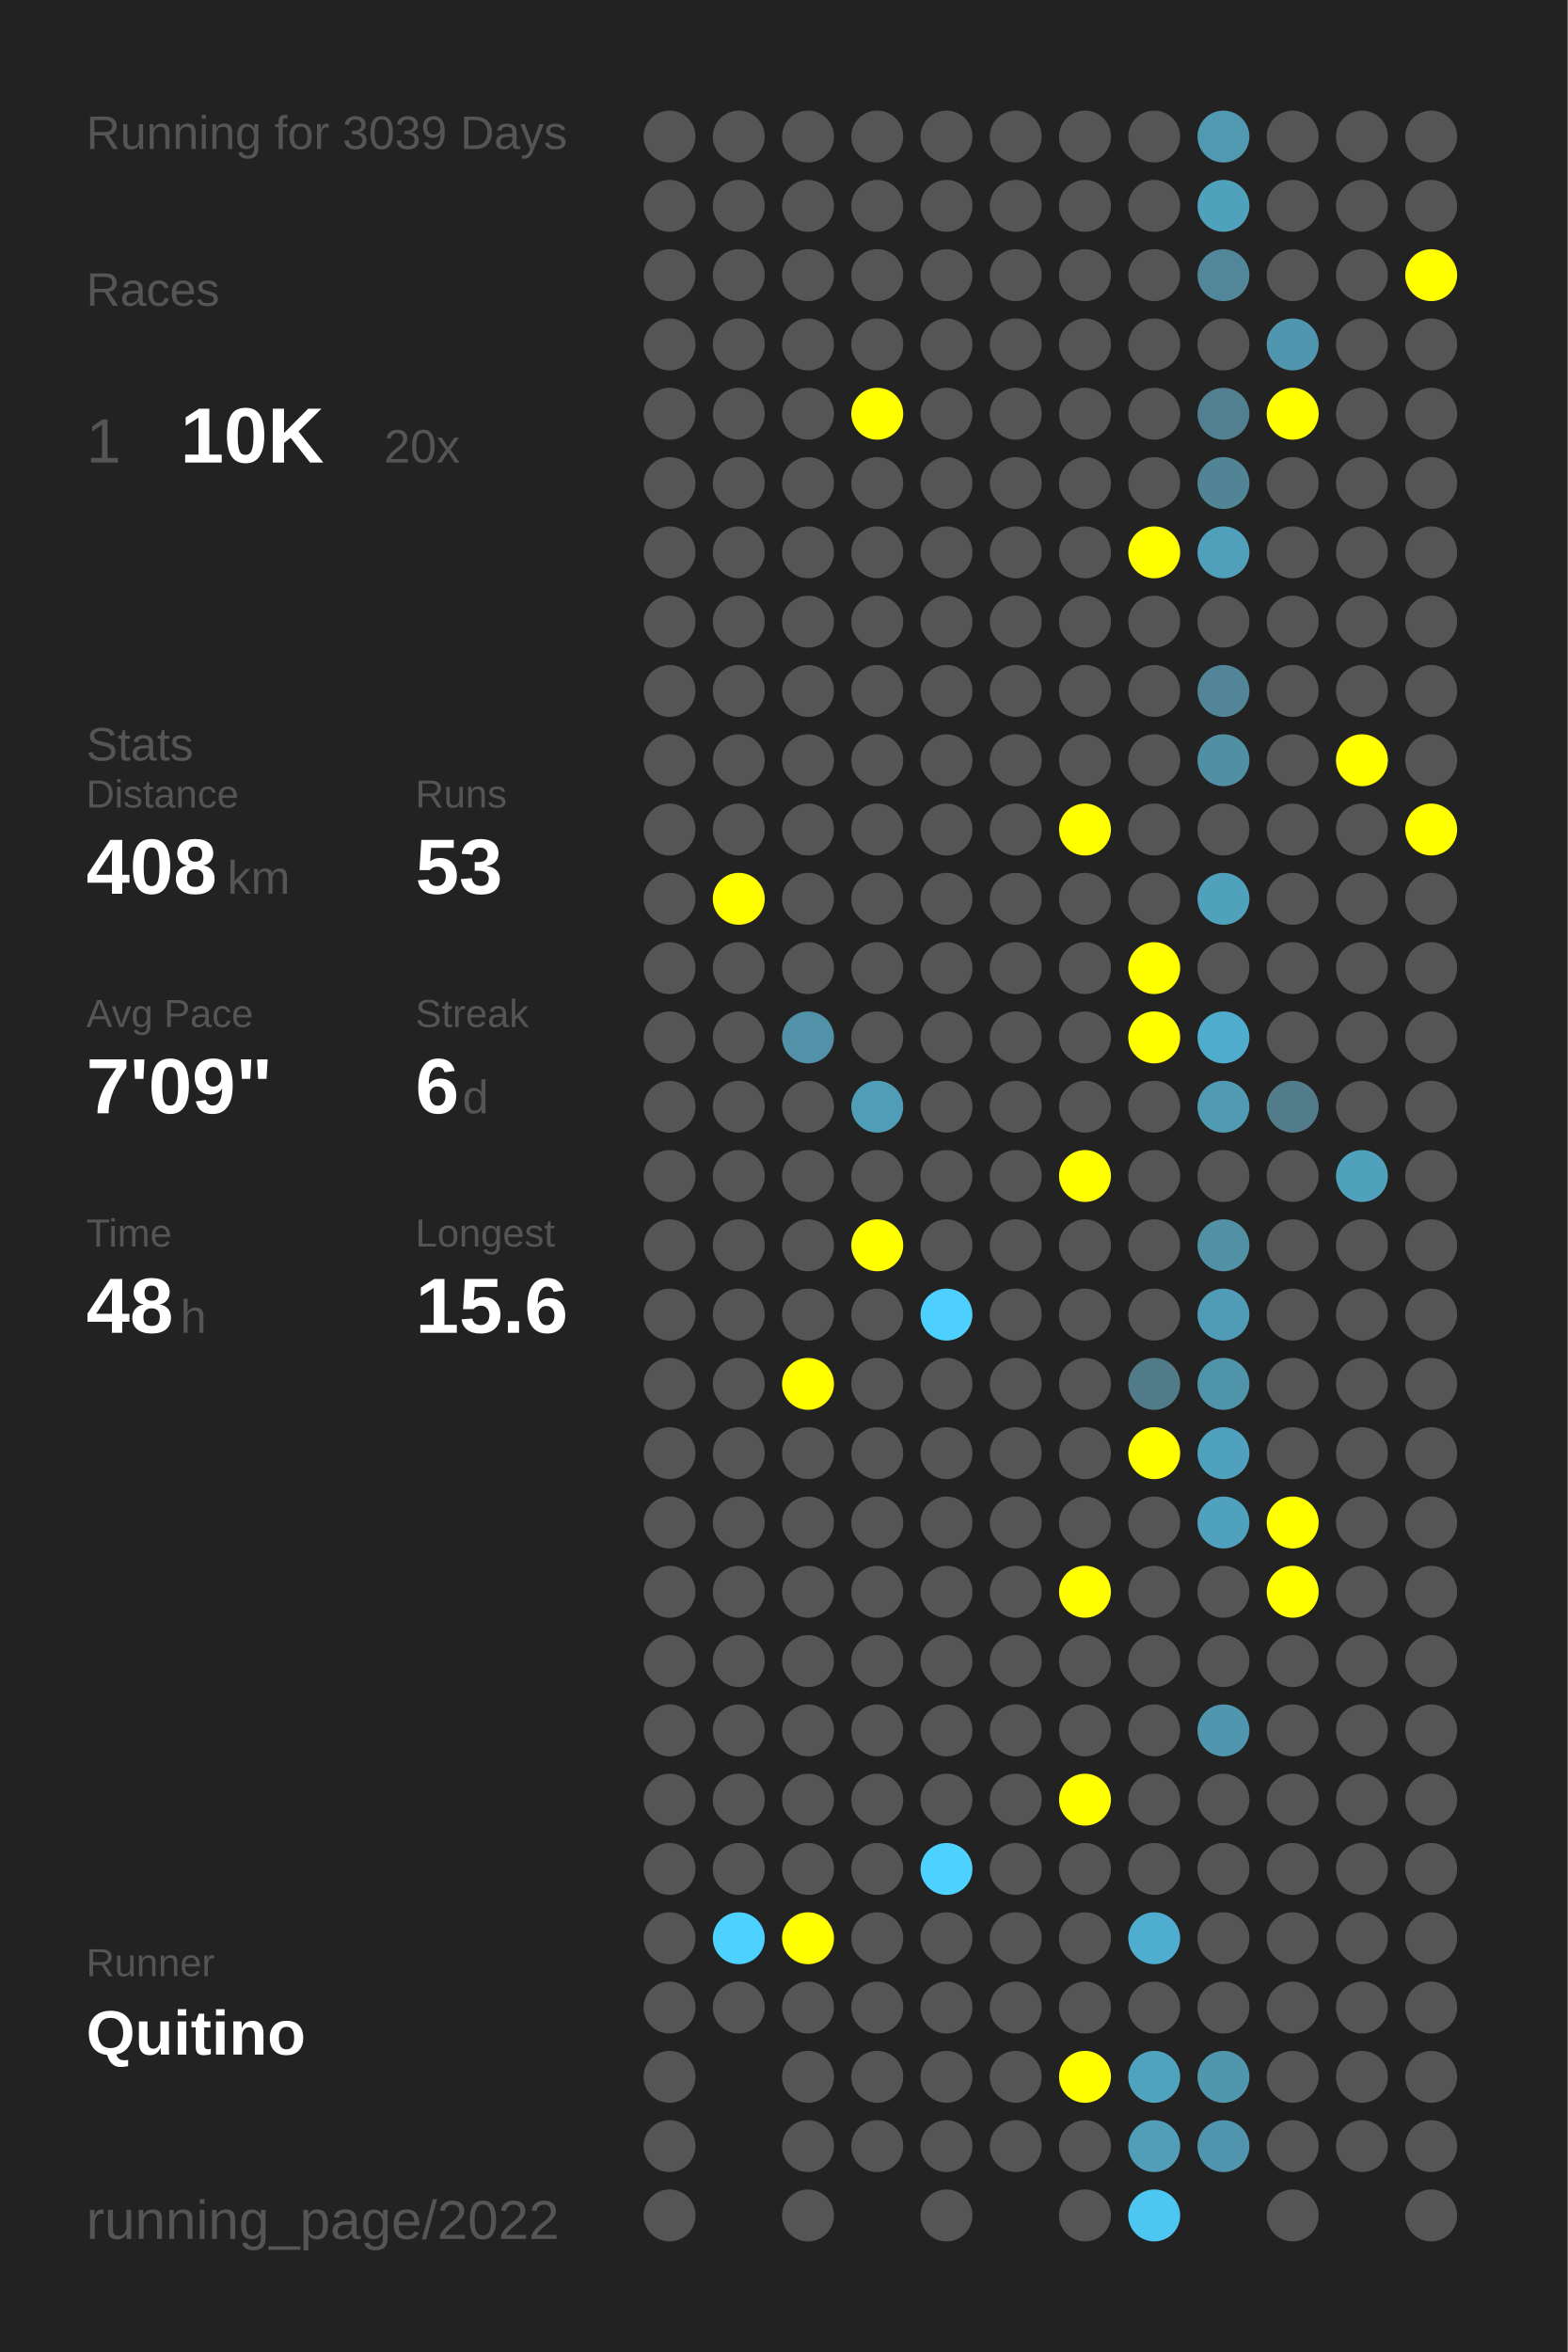
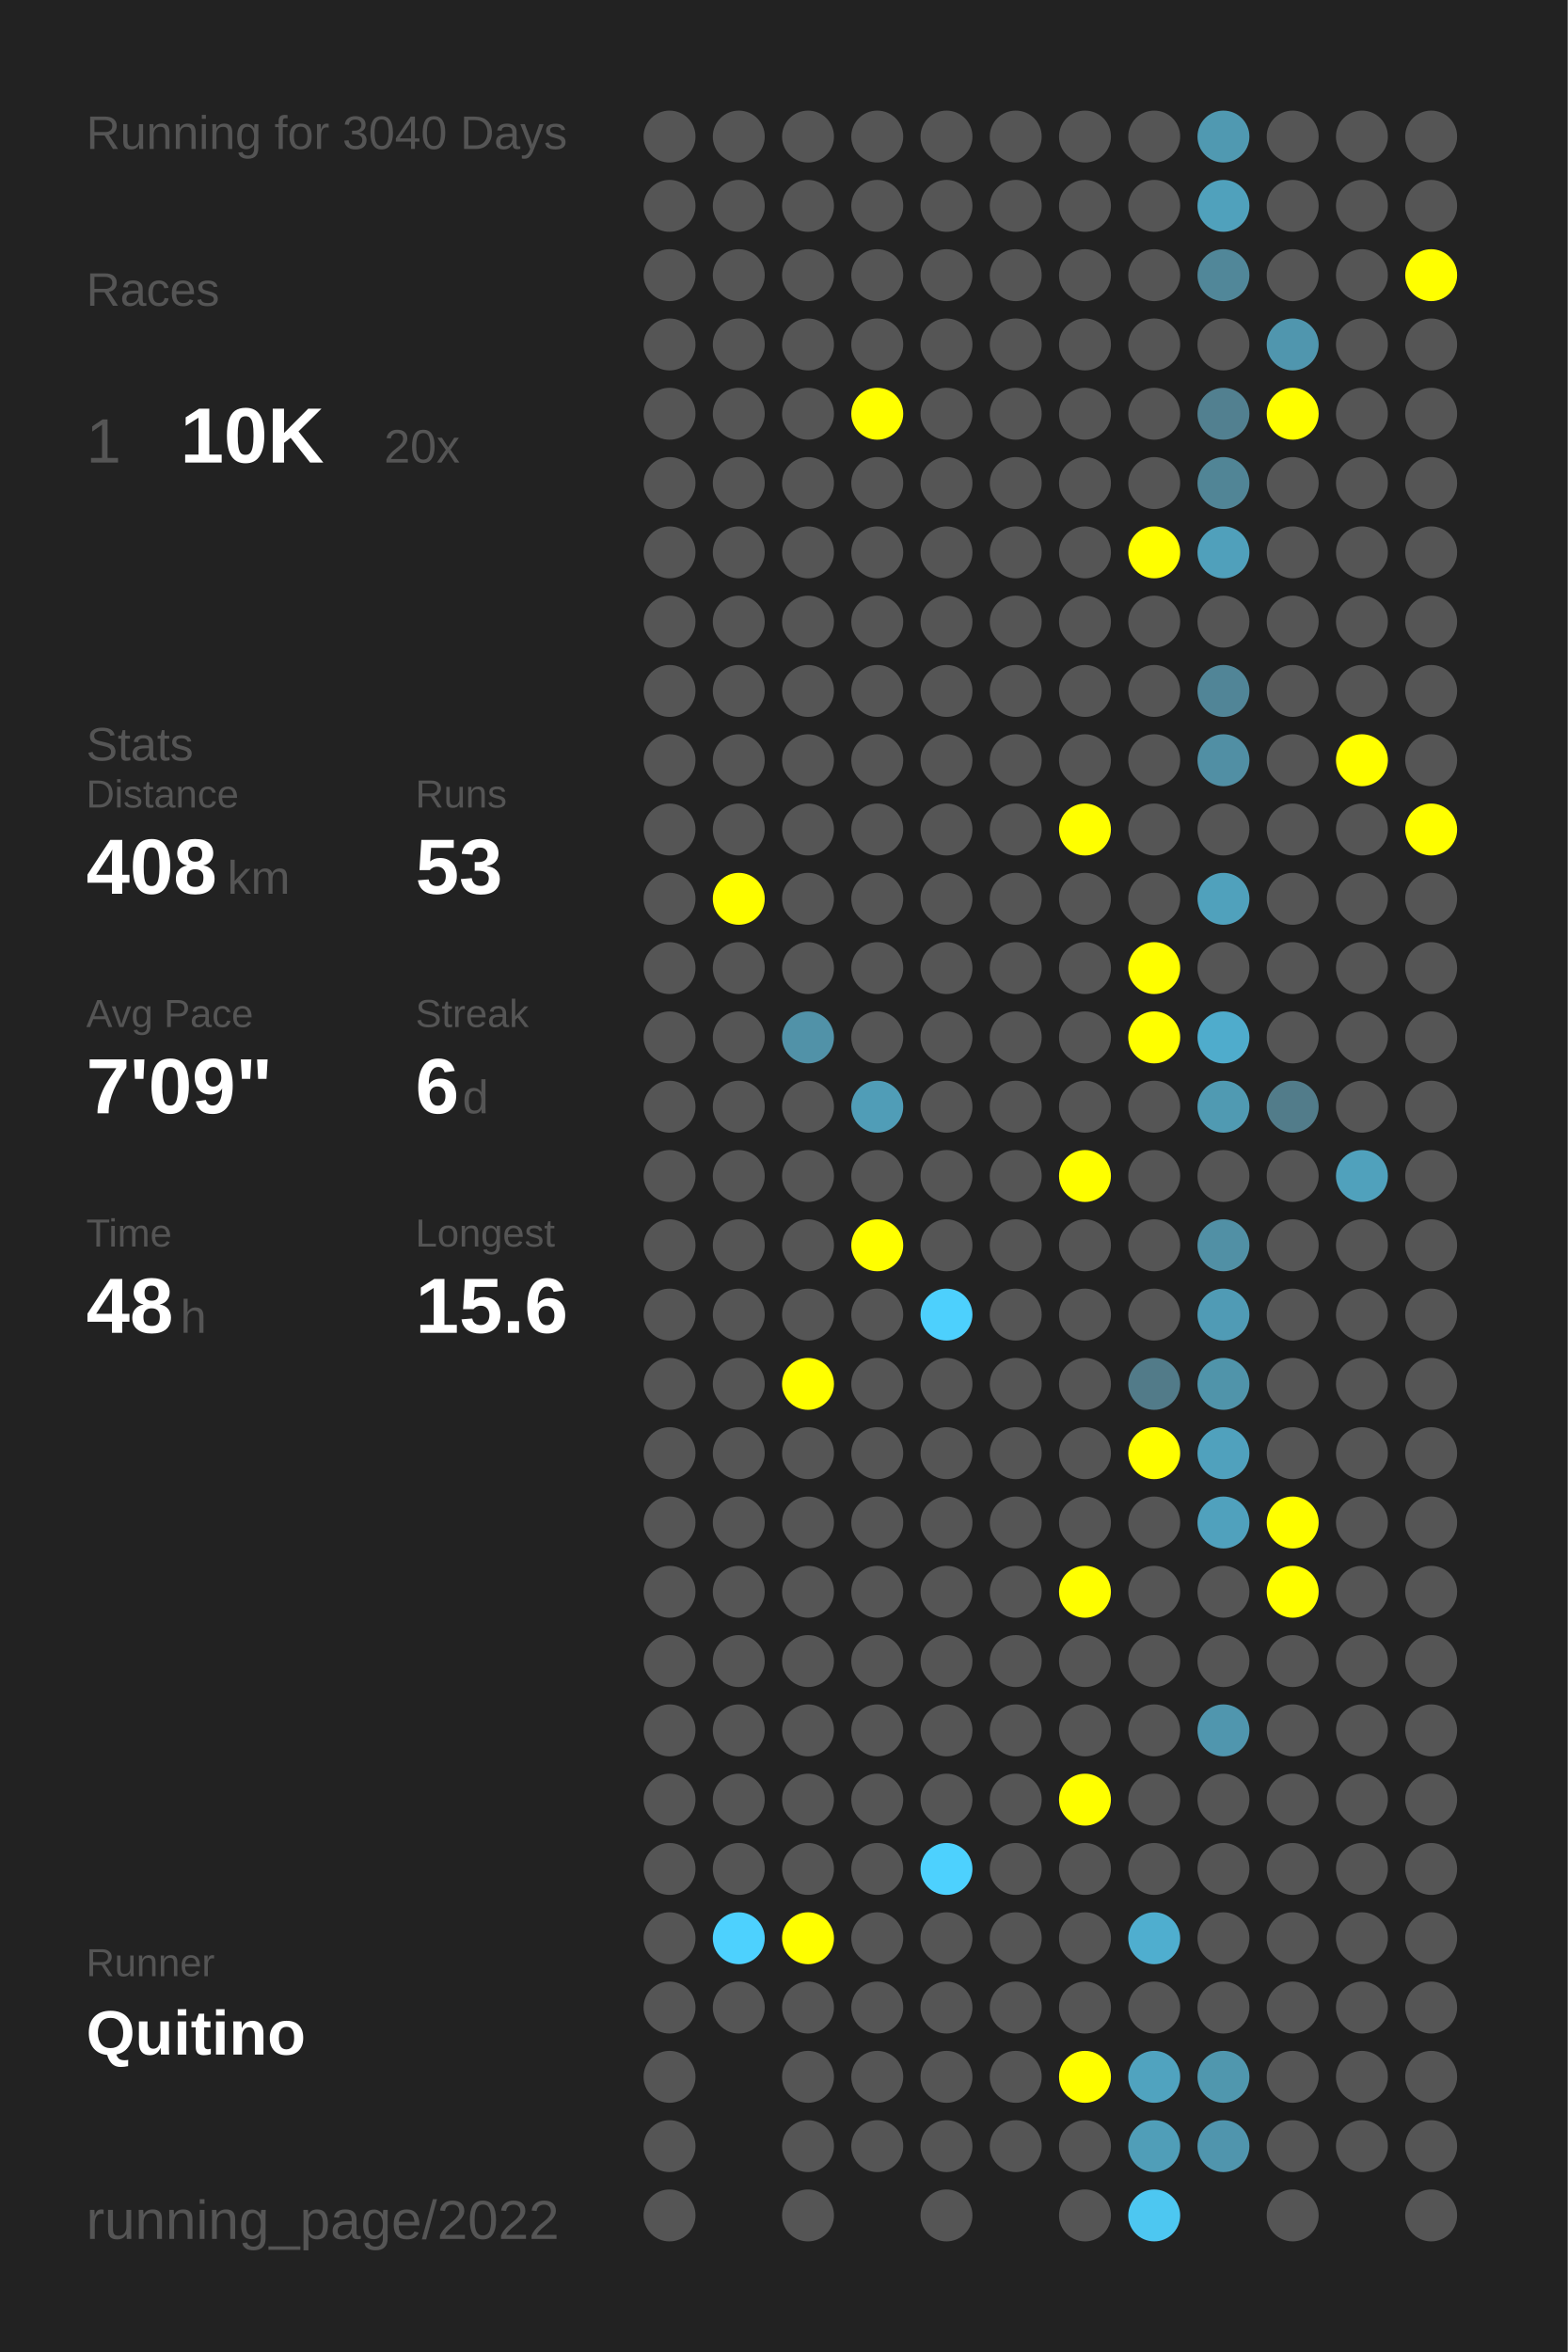
<svg xmlns="http://www.w3.org/2000/svg" baseProfile="full" height="300mm" version="1.1" viewBox="0,0,200,300" width="200mm">
  <defs />
  <rect fill="#222222" height="300" width="200" x="0" y="0" />
-   <text fill="#555555" style="font-size:6px; font-family:Arial;" x="11" y="19">Running for 3039 Days</text>
+   <text fill="#555555" style="font-size:6px; font-family:Arial;" x="11" y="19">Running for 3040 Days</text>
  <text fill="#555555" style="font-size:6px; font-family:Arial;" x="11" y="39">Races</text>
  <text fill="#555555" style="font-size:8px; font-family:Arial;" x="11" y="59">1</text>
  <text fill="#FFFFFF" style="font-size:10px; font-family:Arial; font-weight:bold;" x="23" y="59">10K</text>
  <text fill="#555555" style="font-size:6px; font-family:Arial;" x="49" y="59">20x</text>
  <text fill="#555555" style="font-size:6px; font-family:Arial;" x="11" y="97">Stats</text>
  <text fill="#555555" style="font-size:5px; font-family:Arial;" x="11" y="103">Distance</text>
  <text fill="#FFFFFF" style="font-size:10px; font-family:Arial; font-weight:bold;" x="11" y="114">408</text>
  <text fill="#555555" style="font-size:6px; font-family:Arial;" x="29" y="114">km</text>
  <text fill="#555555" style="font-size:5px; font-family:Arial;" x="53" y="103">Runs</text>
  <text fill="#FFFFFF" style="font-size:10px; font-family:Arial; font-weight:bold;" x="53" y="114">53</text>
  <text fill="#555555" style="font-size:5px; font-family:Arial;" x="11" y="131">Avg Pace</text>
  <text fill="#FFFFFF" style="font-size:10px; font-family:Arial; font-weight:bold;" x="11" y="142">7'09"</text>
  <text fill="#555555" style="font-size:5px; font-family:Arial;" x="53" y="131">Streak</text>
  <text fill="#FFFFFF" style="font-size:10px; font-family:Arial; font-weight:bold;" x="53" y="142">6</text>
  <text fill="#555555" style="font-size:6px; font-family:Arial;" x="59" y="142">d</text>
  <text fill="#555555" style="font-size:5px; font-family:Arial;" x="11" y="159">Time</text>
  <text fill="#FFFFFF" style="font-size:10px; font-family:Arial; font-weight:bold;" x="11" y="170">48</text>
  <text fill="#555555" style="font-size:6px; font-family:Arial;" x="23" y="170">h</text>
  <text fill="#555555" style="font-size:5px; font-family:Arial;" x="53" y="159">Longest</text>
  <text fill="#FFFFFF" style="font-size:10px; font-family:Arial; font-weight:bold;" x="53" y="170">15.6</text>
  <text fill="#555555" style="font-size:5px; font-family:Arial;" x="11" y="252.065">Runner</text>
  <text fill="#FFFFFF" style="font-size:8px; font-family:Arial; font-weight:bold;" x="11" y="262.065">Quitino</text>
  <text fill="#555555" style="font-size:7px; font-family:Arial;" x="11" y="285.581">running_page/2022</text>
  <circle cx="85.417" cy="17.419" fill="#555555" r="3.312" />
  <circle cx="85.417" cy="26.258" fill="#555555" r="3.312" />
  <circle cx="85.417" cy="35.097" fill="#555555" r="3.312" />
  <circle cx="85.417" cy="43.935" fill="#555555" r="3.312" />
  <circle cx="85.417" cy="52.774" fill="#555555" r="3.312" />
  <circle cx="85.417" cy="61.613" fill="#555555" r="3.312" />
  <circle cx="85.417" cy="70.452" fill="#555555" r="3.312" />
  <circle cx="85.417" cy="79.29" fill="#555555" r="3.312" />
  <circle cx="85.417" cy="88.129" fill="#555555" r="3.312" />
  <circle cx="85.417" cy="96.968" fill="#555555" r="3.312" />
  <circle cx="85.417" cy="105.806" fill="#555555" r="3.312" />
  <circle cx="85.417" cy="114.645" fill="#555555" r="3.312" />
  <circle cx="85.417" cy="123.484" fill="#555555" r="3.312" />
  <circle cx="85.417" cy="132.323" fill="#555555" r="3.312" />
  <circle cx="85.417" cy="141.161" fill="#555555" r="3.312" />
  <circle cx="85.417" cy="150" fill="#555555" r="3.312" />
  <circle cx="85.417" cy="158.839" fill="#555555" r="3.312" />
  <circle cx="85.417" cy="167.677" fill="#555555" r="3.312" />
  <circle cx="85.417" cy="176.516" fill="#555555" r="3.312" />
  <circle cx="85.417" cy="185.355" fill="#555555" r="3.312" />
  <circle cx="85.417" cy="194.194" fill="#555555" r="3.312" />
  <circle cx="85.417" cy="203.032" fill="#555555" r="3.312" />
  <circle cx="85.417" cy="211.871" fill="#555555" r="3.312" />
  <circle cx="85.417" cy="220.71" fill="#555555" r="3.312" />
  <circle cx="85.417" cy="229.548" fill="#555555" r="3.312" />
  <circle cx="85.417" cy="238.387" fill="#555555" r="3.312" />
  <circle cx="85.417" cy="247.226" fill="#555555" r="3.312" />
  <circle cx="85.417" cy="256.065" fill="#555555" r="3.312" />
  <circle cx="85.417" cy="264.903" fill="#555555" r="3.312" />
  <circle cx="85.417" cy="273.742" fill="#555555" r="3.312" />
  <circle cx="85.417" cy="282.581" fill="#555555" r="3.312" />
  <circle cx="94.25" cy="17.419" fill="#555555" r="3.312" />
  <circle cx="94.25" cy="26.258" fill="#555555" r="3.312" />
  <circle cx="94.25" cy="35.097" fill="#555555" r="3.312" />
  <circle cx="94.25" cy="43.935" fill="#555555" r="3.312" />
  <circle cx="94.25" cy="52.774" fill="#555555" r="3.312" />
  <circle cx="94.25" cy="61.613" fill="#555555" r="3.312" />
  <circle cx="94.25" cy="70.452" fill="#555555" r="3.312" />
  <circle cx="94.25" cy="79.29" fill="#555555" r="3.312" />
  <circle cx="94.25" cy="88.129" fill="#555555" r="3.312" />
  <circle cx="94.25" cy="96.968" fill="#555555" r="3.312" />
  <circle cx="94.25" cy="105.806" fill="#555555" r="3.312" />
  <circle cx="94.25" cy="114.645" fill="#FFFF00" r="3.312" />
  <circle cx="94.25" cy="123.484" fill="#555555" r="3.312" />
  <circle cx="94.25" cy="132.323" fill="#555555" r="3.312" />
  <circle cx="94.25" cy="141.161" fill="#555555" r="3.312" />
  <circle cx="94.25" cy="150" fill="#555555" r="3.312" />
  <circle cx="94.25" cy="158.839" fill="#555555" r="3.312" />
  <circle cx="94.25" cy="167.677" fill="#555555" r="3.312" />
  <circle cx="94.25" cy="176.516" fill="#555555" r="3.312" />
  <circle cx="94.25" cy="185.355" fill="#555555" r="3.312" />
  <circle cx="94.25" cy="194.194" fill="#555555" r="3.312" />
  <circle cx="94.25" cy="203.032" fill="#555555" r="3.312" />
  <circle cx="94.25" cy="211.871" fill="#555555" r="3.312" />
  <circle cx="94.25" cy="220.71" fill="#555555" r="3.312" />
  <circle cx="94.25" cy="229.548" fill="#555555" r="3.312" />
  <circle cx="94.25" cy="238.387" fill="#555555" r="3.312" />
  <circle cx="94.25" cy="247.226" fill="#4dd1fe" r="3.312" />
  <circle cx="94.25" cy="256.065" fill="#555555" r="3.312" />
  <circle cx="103.083" cy="17.419" fill="#555555" r="3.312" />
  <circle cx="103.083" cy="26.258" fill="#555555" r="3.312" />
  <circle cx="103.083" cy="35.097" fill="#555555" r="3.312" />
  <circle cx="103.083" cy="43.935" fill="#555555" r="3.312" />
  <circle cx="103.083" cy="52.774" fill="#555555" r="3.312" />
  <circle cx="103.083" cy="61.613" fill="#555555" r="3.312" />
  <circle cx="103.083" cy="70.452" fill="#555555" r="3.312" />
  <circle cx="103.083" cy="79.29" fill="#555555" r="3.312" />
  <circle cx="103.083" cy="88.129" fill="#555555" r="3.312" />
  <circle cx="103.083" cy="96.968" fill="#555555" r="3.312" />
  <circle cx="103.083" cy="105.806" fill="#555555" r="3.312" />
  <circle cx="103.083" cy="114.645" fill="#555555" r="3.312" />
  <circle cx="103.083" cy="123.484" fill="#555555" r="3.312" />
  <circle cx="103.083" cy="132.323" fill="#5192a8" r="3.312" />
  <circle cx="103.083" cy="141.161" fill="#555555" r="3.312" />
  <circle cx="103.083" cy="150" fill="#555555" r="3.312" />
  <circle cx="103.083" cy="158.839" fill="#555555" r="3.312" />
  <circle cx="103.083" cy="167.677" fill="#555555" r="3.312" />
  <circle cx="103.083" cy="176.516" fill="#FFFF00" r="3.312" />
  <circle cx="103.083" cy="185.355" fill="#555555" r="3.312" />
  <circle cx="103.083" cy="194.194" fill="#555555" r="3.312" />
  <circle cx="103.083" cy="203.032" fill="#555555" r="3.312" />
  <circle cx="103.083" cy="211.871" fill="#555555" r="3.312" />
  <circle cx="103.083" cy="220.71" fill="#555555" r="3.312" />
  <circle cx="103.083" cy="229.548" fill="#555555" r="3.312" />
  <circle cx="103.083" cy="238.387" fill="#555555" r="3.312" />
  <circle cx="103.083" cy="247.226" fill="#FFFF00" r="3.312" />
  <circle cx="103.083" cy="256.065" fill="#555555" r="3.312" />
  <circle cx="103.083" cy="264.903" fill="#555555" r="3.312" />
  <circle cx="103.083" cy="273.742" fill="#555555" r="3.312" />
  <circle cx="103.083" cy="282.581" fill="#555555" r="3.312" />
  <circle cx="111.917" cy="17.419" fill="#555555" r="3.312" />
  <circle cx="111.917" cy="26.258" fill="#555555" r="3.312" />
  <circle cx="111.917" cy="35.097" fill="#555555" r="3.312" />
  <circle cx="111.917" cy="43.935" fill="#555555" r="3.312" />
  <circle cx="111.917" cy="52.774" fill="#FFFF00" r="3.312" />
  <circle cx="111.917" cy="61.613" fill="#555555" r="3.312" />
  <circle cx="111.917" cy="70.452" fill="#555555" r="3.312" />
  <circle cx="111.917" cy="79.29" fill="#555555" r="3.312" />
  <circle cx="111.917" cy="88.129" fill="#555555" r="3.312" />
  <circle cx="111.917" cy="96.968" fill="#555555" r="3.312" />
  <circle cx="111.917" cy="105.806" fill="#555555" r="3.312" />
  <circle cx="111.917" cy="114.645" fill="#555555" r="3.312" />
  <circle cx="111.917" cy="123.484" fill="#555555" r="3.312" />
  <circle cx="111.917" cy="132.323" fill="#555555" r="3.312" />
  <circle cx="111.917" cy="141.161" fill="#509db7" r="3.312" />
  <circle cx="111.917" cy="150" fill="#555555" r="3.312" />
  <circle cx="111.917" cy="158.839" fill="#FFFF00" r="3.312" />
  <circle cx="111.917" cy="167.677" fill="#555555" r="3.312" />
  <circle cx="111.917" cy="176.516" fill="#555555" r="3.312" />
  <circle cx="111.917" cy="185.355" fill="#555555" r="3.312" />
  <circle cx="111.917" cy="194.194" fill="#555555" r="3.312" />
  <circle cx="111.917" cy="203.032" fill="#555555" r="3.312" />
  <circle cx="111.917" cy="211.871" fill="#555555" r="3.312" />
  <circle cx="111.917" cy="220.71" fill="#555555" r="3.312" />
  <circle cx="111.917" cy="229.548" fill="#555555" r="3.312" />
  <circle cx="111.917" cy="238.387" fill="#555555" r="3.312" />
  <circle cx="111.917" cy="247.226" fill="#555555" r="3.312" />
  <circle cx="111.917" cy="256.065" fill="#555555" r="3.312" />
  <circle cx="111.917" cy="264.903" fill="#555555" r="3.312" />
  <circle cx="111.917" cy="273.742" fill="#555555" r="3.312" />
  <circle cx="120.75" cy="17.419" fill="#555555" r="3.312" />
  <circle cx="120.75" cy="26.258" fill="#555555" r="3.312" />
  <circle cx="120.75" cy="35.097" fill="#555555" r="3.312" />
  <circle cx="120.75" cy="43.935" fill="#555555" r="3.312" />
  <circle cx="120.75" cy="52.774" fill="#555555" r="3.312" />
  <circle cx="120.75" cy="61.613" fill="#555555" r="3.312" />
  <circle cx="120.75" cy="70.452" fill="#555555" r="3.312" />
  <circle cx="120.75" cy="79.29" fill="#555555" r="3.312" />
  <circle cx="120.75" cy="88.129" fill="#555555" r="3.312" />
  <circle cx="120.75" cy="96.968" fill="#555555" r="3.312" />
  <circle cx="120.75" cy="105.806" fill="#555555" r="3.312" />
  <circle cx="120.75" cy="114.645" fill="#555555" r="3.312" />
  <circle cx="120.75" cy="123.484" fill="#555555" r="3.312" />
  <circle cx="120.75" cy="132.323" fill="#555555" r="3.312" />
  <circle cx="120.75" cy="141.161" fill="#555555" r="3.312" />
  <circle cx="120.75" cy="150" fill="#555555" r="3.312" />
  <circle cx="120.75" cy="158.839" fill="#555555" r="3.312" />
  <circle cx="120.75" cy="167.677" fill="#4dd0fd" r="3.312" />
  <circle cx="120.75" cy="176.516" fill="#555555" r="3.312" />
  <circle cx="120.75" cy="185.355" fill="#555555" r="3.312" />
  <circle cx="120.75" cy="194.194" fill="#555555" r="3.312" />
  <circle cx="120.75" cy="203.032" fill="#555555" r="3.312" />
  <circle cx="120.75" cy="211.871" fill="#555555" r="3.312" />
  <circle cx="120.75" cy="220.71" fill="#555555" r="3.312" />
  <circle cx="120.75" cy="229.548" fill="#555555" r="3.312" />
  <circle cx="120.75" cy="238.387" fill="#4dd1fe" r="3.312" />
  <circle cx="120.75" cy="247.226" fill="#555555" r="3.312" />
  <circle cx="120.75" cy="256.065" fill="#555555" r="3.312" />
  <circle cx="120.75" cy="264.903" fill="#555555" r="3.312" />
  <circle cx="120.75" cy="273.742" fill="#555555" r="3.312" />
  <circle cx="120.75" cy="282.581" fill="#555555" r="3.312" />
  <circle cx="129.583" cy="17.419" fill="#555555" r="3.312" />
  <circle cx="129.583" cy="26.258" fill="#555555" r="3.312" />
  <circle cx="129.583" cy="35.097" fill="#555555" r="3.312" />
  <circle cx="129.583" cy="43.935" fill="#555555" r="3.312" />
  <circle cx="129.583" cy="52.774" fill="#555555" r="3.312" />
  <circle cx="129.583" cy="61.613" fill="#555555" r="3.312" />
  <circle cx="129.583" cy="70.452" fill="#555555" r="3.312" />
  <circle cx="129.583" cy="79.29" fill="#555555" r="3.312" />
  <circle cx="129.583" cy="88.129" fill="#555555" r="3.312" />
  <circle cx="129.583" cy="96.968" fill="#555555" r="3.312" />
  <circle cx="129.583" cy="105.806" fill="#555555" r="3.312" />
  <circle cx="129.583" cy="114.645" fill="#555555" r="3.312" />
  <circle cx="129.583" cy="123.484" fill="#555555" r="3.312" />
  <circle cx="129.583" cy="132.323" fill="#555555" r="3.312" />
  <circle cx="129.583" cy="141.161" fill="#555555" r="3.312" />
  <circle cx="129.583" cy="150" fill="#555555" r="3.312" />
  <circle cx="129.583" cy="158.839" fill="#555555" r="3.312" />
  <circle cx="129.583" cy="167.677" fill="#555555" r="3.312" />
  <circle cx="129.583" cy="176.516" fill="#555555" r="3.312" />
  <circle cx="129.583" cy="185.355" fill="#555555" r="3.312" />
  <circle cx="129.583" cy="194.194" fill="#555555" r="3.312" />
  <circle cx="129.583" cy="203.032" fill="#555555" r="3.312" />
  <circle cx="129.583" cy="211.871" fill="#555555" r="3.312" />
  <circle cx="129.583" cy="220.71" fill="#555555" r="3.312" />
  <circle cx="129.583" cy="229.548" fill="#555555" r="3.312" />
  <circle cx="129.583" cy="238.387" fill="#555555" r="3.312" />
  <circle cx="129.583" cy="247.226" fill="#555555" r="3.312" />
  <circle cx="129.583" cy="256.065" fill="#555555" r="3.312" />
  <circle cx="129.583" cy="264.903" fill="#555555" r="3.312" />
  <circle cx="129.583" cy="273.742" fill="#555555" r="3.312" />
  <circle cx="138.417" cy="17.419" fill="#555555" r="3.312" />
  <circle cx="138.417" cy="26.258" fill="#555555" r="3.312" />
  <circle cx="138.417" cy="35.097" fill="#555555" r="3.312" />
  <circle cx="138.417" cy="43.935" fill="#555555" r="3.312" />
  <circle cx="138.417" cy="52.774" fill="#555555" r="3.312" />
  <circle cx="138.417" cy="61.613" fill="#555555" r="3.312" />
  <circle cx="138.417" cy="70.452" fill="#555555" r="3.312" />
  <circle cx="138.417" cy="79.29" fill="#555555" r="3.312" />
  <circle cx="138.417" cy="88.129" fill="#555555" r="3.312" />
  <circle cx="138.417" cy="96.968" fill="#555555" r="3.312" />
  <circle cx="138.417" cy="105.806" fill="#FFFF00" r="3.312" />
  <circle cx="138.417" cy="114.645" fill="#555555" r="3.312" />
  <circle cx="138.417" cy="123.484" fill="#555555" r="3.312" />
  <circle cx="138.417" cy="132.323" fill="#555555" r="3.312" />
  <circle cx="138.417" cy="141.161" fill="#555555" r="3.312" />
  <circle cx="138.417" cy="150" fill="#FFFF00" r="3.312" />
  <circle cx="138.417" cy="158.839" fill="#555555" r="3.312" />
  <circle cx="138.417" cy="167.677" fill="#555555" r="3.312" />
  <circle cx="138.417" cy="176.516" fill="#555555" r="3.312" />
  <circle cx="138.417" cy="185.355" fill="#555555" r="3.312" />
  <circle cx="138.417" cy="194.194" fill="#555555" r="3.312" />
  <circle cx="138.417" cy="203.032" fill="#FFFF00" r="3.312" />
  <circle cx="138.417" cy="211.871" fill="#555555" r="3.312" />
  <circle cx="138.417" cy="220.71" fill="#555555" r="3.312" />
  <circle cx="138.417" cy="229.548" fill="#FFFF00" r="3.312" />
  <circle cx="138.417" cy="238.387" fill="#555555" r="3.312" />
  <circle cx="138.417" cy="247.226" fill="#555555" r="3.312" />
  <circle cx="138.417" cy="256.065" fill="#555555" r="3.312" />
  <circle cx="138.417" cy="264.903" fill="#FFFF00" r="3.312" />
  <circle cx="138.417" cy="273.742" fill="#555555" r="3.312" />
  <circle cx="138.417" cy="282.581" fill="#555555" r="3.312" />
  <circle cx="147.25" cy="17.419" fill="#555555" r="3.312" />
  <circle cx="147.25" cy="26.258" fill="#555555" r="3.312" />
  <circle cx="147.25" cy="35.097" fill="#555555" r="3.312" />
  <circle cx="147.25" cy="43.935" fill="#555555" r="3.312" />
  <circle cx="147.25" cy="52.774" fill="#555555" r="3.312" />
  <circle cx="147.25" cy="61.613" fill="#555555" r="3.312" />
  <circle cx="147.25" cy="70.452" fill="#FFFF00" r="3.312" />
  <circle cx="147.25" cy="79.29" fill="#555555" r="3.312" />
  <circle cx="147.25" cy="88.129" fill="#555555" r="3.312" />
  <circle cx="147.25" cy="96.968" fill="#555555" r="3.312" />
  <circle cx="147.25" cy="105.806" fill="#555555" r="3.312" />
  <circle cx="147.25" cy="114.645" fill="#555555" r="3.312" />
  <circle cx="147.25" cy="123.484" fill="#FFFF00" r="3.312" />
  <circle cx="147.25" cy="132.323" fill="#FFFF00" r="3.312" />
  <circle cx="147.25" cy="141.161" fill="#555555" r="3.312" />
  <circle cx="147.25" cy="150" fill="#555555" r="3.312" />
  <circle cx="147.25" cy="158.839" fill="#555555" r="3.312" />
  <circle cx="147.25" cy="167.677" fill="#555555" r="3.312" />
  <circle cx="147.25" cy="176.516" fill="#527b89" r="3.312" />
  <circle cx="147.25" cy="185.355" fill="#FFFF00" r="3.312" />
  <circle cx="147.25" cy="194.194" fill="#555555" r="3.312" />
  <circle cx="147.25" cy="203.032" fill="#555555" r="3.312" />
  <circle cx="147.25" cy="211.871" fill="#555555" r="3.312" />
  <circle cx="147.25" cy="220.71" fill="#555555" r="3.312" />
  <circle cx="147.25" cy="229.548" fill="#555555" r="3.312" />
  <circle cx="147.25" cy="238.387" fill="#555555" r="3.312" />
  <circle cx="147.25" cy="247.226" fill="#4faecf" r="3.312" />
  <circle cx="147.25" cy="256.065" fill="#555555" r="3.312" />
  <circle cx="147.25" cy="264.903" fill="#50a3bf" r="3.312" />
  <circle cx="147.25" cy="273.742" fill="#509eb8" r="3.312" />
  <circle cx="147.25" cy="282.581" fill="#4dc7f1" r="3.312" />
  <circle cx="156.083" cy="17.419" fill="#5099b1" r="3.312" />
  <circle cx="156.083" cy="26.258" fill="#50a1bc" r="3.312" />
  <circle cx="156.083" cy="35.097" fill="#518799" r="3.312" />
  <circle cx="156.083" cy="43.935" fill="#555555" r="3.312" />
  <circle cx="156.083" cy="52.774" fill="#528090" r="3.312" />
  <circle cx="156.083" cy="61.613" fill="#518596" r="3.312" />
  <circle cx="156.083" cy="70.452" fill="#50a0bb" r="3.312" />
  <circle cx="156.083" cy="79.29" fill="#555555" r="3.312" />
  <circle cx="156.083" cy="88.129" fill="#518597" r="3.312" />
  <circle cx="156.083" cy="96.968" fill="#518fa4" r="3.312" />
  <circle cx="156.083" cy="105.806" fill="#555555" r="3.312" />
  <circle cx="156.083" cy="114.645" fill="#50a1bc" r="3.312" />
  <circle cx="156.083" cy="123.484" fill="#555555" r="3.312" />
  <circle cx="156.083" cy="132.323" fill="#4faccc" r="3.312" />
  <circle cx="156.083" cy="141.161" fill="#509ab2" r="3.312" />
  <circle cx="156.083" cy="150" fill="#555555" r="3.312" />
  <circle cx="156.083" cy="158.839" fill="#5190a5" r="3.312" />
  <circle cx="156.083" cy="167.677" fill="#509bb5" r="3.312" />
  <circle cx="156.083" cy="176.516" fill="#5094aa" r="3.312" />
  <circle cx="156.083" cy="185.355" fill="#50a1bd" r="3.312" />
  <circle cx="156.083" cy="194.194" fill="#50a1bd" r="3.312" />
  <circle cx="156.083" cy="203.032" fill="#555555" r="3.312" />
  <circle cx="156.083" cy="211.871" fill="#555555" r="3.312" />
  <circle cx="156.083" cy="220.71" fill="#5096ae" r="3.312" />
  <circle cx="156.083" cy="229.548" fill="#555555" r="3.312" />
  <circle cx="156.083" cy="238.387" fill="#555555" r="3.312" />
  <circle cx="156.083" cy="247.226" fill="#555555" r="3.312" />
  <circle cx="156.083" cy="256.065" fill="#555555" r="3.312" />
  <circle cx="156.083" cy="264.903" fill="#5097ae" r="3.312" />
  <circle cx="156.083" cy="273.742" fill="#5095ad" r="3.312" />
  <circle cx="164.917" cy="17.419" fill="#555555" r="3.312" />
  <circle cx="164.917" cy="26.258" fill="#555555" r="3.312" />
  <circle cx="164.917" cy="35.097" fill="#555555" r="3.312" />
  <circle cx="164.917" cy="43.935" fill="#5096ae" r="3.312" />
  <circle cx="164.917" cy="52.774" fill="#FFFF00" r="3.312" />
  <circle cx="164.917" cy="61.613" fill="#555555" r="3.312" />
  <circle cx="164.917" cy="70.452" fill="#555555" r="3.312" />
  <circle cx="164.917" cy="79.29" fill="#555555" r="3.312" />
  <circle cx="164.917" cy="88.129" fill="#555555" r="3.312" />
  <circle cx="164.917" cy="96.968" fill="#555555" r="3.312" />
  <circle cx="164.917" cy="105.806" fill="#555555" r="3.312" />
  <circle cx="164.917" cy="114.645" fill="#555555" r="3.312" />
  <circle cx="164.917" cy="123.484" fill="#555555" r="3.312" />
  <circle cx="164.917" cy="132.323" fill="#555555" r="3.312" />
  <circle cx="164.917" cy="141.161" fill="#527c8a" r="3.312" />
  <circle cx="164.917" cy="150" fill="#555555" r="3.312" />
  <circle cx="164.917" cy="158.839" fill="#555555" r="3.312" />
  <circle cx="164.917" cy="167.677" fill="#555555" r="3.312" />
  <circle cx="164.917" cy="176.516" fill="#555555" r="3.312" />
  <circle cx="164.917" cy="185.355" fill="#555555" r="3.312" />
  <circle cx="164.917" cy="194.194" fill="#FFFF00" r="3.312" />
  <circle cx="164.917" cy="203.032" fill="#FFFF00" r="3.312" />
  <circle cx="164.917" cy="211.871" fill="#555555" r="3.312" />
  <circle cx="164.917" cy="220.71" fill="#555555" r="3.312" />
  <circle cx="164.917" cy="229.548" fill="#555555" r="3.312" />
  <circle cx="164.917" cy="238.387" fill="#555555" r="3.312" />
  <circle cx="164.917" cy="247.226" fill="#555555" r="3.312" />
  <circle cx="164.917" cy="256.065" fill="#555555" r="3.312" />
  <circle cx="164.917" cy="264.903" fill="#555555" r="3.312" />
  <circle cx="164.917" cy="273.742" fill="#555555" r="3.312" />
  <circle cx="164.917" cy="282.581" fill="#555555" r="3.312" />
  <circle cx="173.75" cy="17.419" fill="#555555" r="3.312" />
  <circle cx="173.75" cy="26.258" fill="#555555" r="3.312" />
  <circle cx="173.75" cy="35.097" fill="#555555" r="3.312" />
  <circle cx="173.75" cy="43.935" fill="#555555" r="3.312" />
  <circle cx="173.75" cy="52.774" fill="#555555" r="3.312" />
  <circle cx="173.75" cy="61.613" fill="#555555" r="3.312" />
  <circle cx="173.75" cy="70.452" fill="#555555" r="3.312" />
  <circle cx="173.75" cy="79.29" fill="#555555" r="3.312" />
  <circle cx="173.75" cy="88.129" fill="#555555" r="3.312" />
  <circle cx="173.75" cy="96.968" fill="#FFFF00" r="3.312" />
  <circle cx="173.75" cy="105.806" fill="#555555" r="3.312" />
  <circle cx="173.75" cy="114.645" fill="#555555" r="3.312" />
  <circle cx="173.75" cy="123.484" fill="#555555" r="3.312" />
  <circle cx="173.75" cy="132.323" fill="#555555" r="3.312" />
  <circle cx="173.75" cy="141.161" fill="#555555" r="3.312" />
  <circle cx="173.75" cy="150" fill="#50a1bc" r="3.312" />
  <circle cx="173.75" cy="158.839" fill="#555555" r="3.312" />
  <circle cx="173.75" cy="167.677" fill="#555555" r="3.312" />
  <circle cx="173.75" cy="176.516" fill="#555555" r="3.312" />
  <circle cx="173.75" cy="185.355" fill="#555555" r="3.312" />
  <circle cx="173.75" cy="194.194" fill="#555555" r="3.312" />
  <circle cx="173.75" cy="203.032" fill="#555555" r="3.312" />
  <circle cx="173.75" cy="211.871" fill="#555555" r="3.312" />
  <circle cx="173.75" cy="220.71" fill="#555555" r="3.312" />
  <circle cx="173.75" cy="229.548" fill="#555555" r="3.312" />
  <circle cx="173.75" cy="238.387" fill="#555555" r="3.312" />
  <circle cx="173.75" cy="247.226" fill="#555555" r="3.312" />
  <circle cx="173.75" cy="256.065" fill="#555555" r="3.312" />
  <circle cx="173.75" cy="264.903" fill="#555555" r="3.312" />
  <circle cx="173.75" cy="273.742" fill="#555555" r="3.312" />
  <circle cx="182.583" cy="17.419" fill="#555555" r="3.312" />
  <circle cx="182.583" cy="26.258" fill="#555555" r="3.312" />
  <circle cx="182.583" cy="35.097" fill="#FFFF00" r="3.312" />
  <circle cx="182.583" cy="43.935" fill="#555555" r="3.312" />
  <circle cx="182.583" cy="52.774" fill="#555555" r="3.312" />
  <circle cx="182.583" cy="61.613" fill="#555555" r="3.312" />
  <circle cx="182.583" cy="70.452" fill="#555555" r="3.312" />
  <circle cx="182.583" cy="79.29" fill="#555555" r="3.312" />
  <circle cx="182.583" cy="88.129" fill="#555555" r="3.312" />
  <circle cx="182.583" cy="96.968" fill="#555555" r="3.312" />
  <circle cx="182.583" cy="105.806" fill="#FFFF00" r="3.312" />
  <circle cx="182.583" cy="114.645" fill="#555555" r="3.312" />
  <circle cx="182.583" cy="123.484" fill="#555555" r="3.312" />
  <circle cx="182.583" cy="132.323" fill="#555555" r="3.312" />
  <circle cx="182.583" cy="141.161" fill="#555555" r="3.312" />
  <circle cx="182.583" cy="150" fill="#555555" r="3.312" />
  <circle cx="182.583" cy="158.839" fill="#555555" r="3.312" />
  <circle cx="182.583" cy="167.677" fill="#555555" r="3.312" />
  <circle cx="182.583" cy="176.516" fill="#555555" r="3.312" />
  <circle cx="182.583" cy="185.355" fill="#555555" r="3.312" />
  <circle cx="182.583" cy="194.194" fill="#555555" r="3.312" />
  <circle cx="182.583" cy="203.032" fill="#555555" r="3.312" />
  <circle cx="182.583" cy="211.871" fill="#555555" r="3.312" />
  <circle cx="182.583" cy="220.71" fill="#555555" r="3.312" />
  <circle cx="182.583" cy="229.548" fill="#555555" r="3.312" />
  <circle cx="182.583" cy="238.387" fill="#555555" r="3.312" />
  <circle cx="182.583" cy="247.226" fill="#555555" r="3.312" />
  <circle cx="182.583" cy="256.065" fill="#555555" r="3.312" />
  <circle cx="182.583" cy="264.903" fill="#555555" r="3.312" />
  <circle cx="182.583" cy="273.742" fill="#555555" r="3.312" />
  <circle cx="182.583" cy="282.581" fill="#555555" r="3.312" />
</svg>
